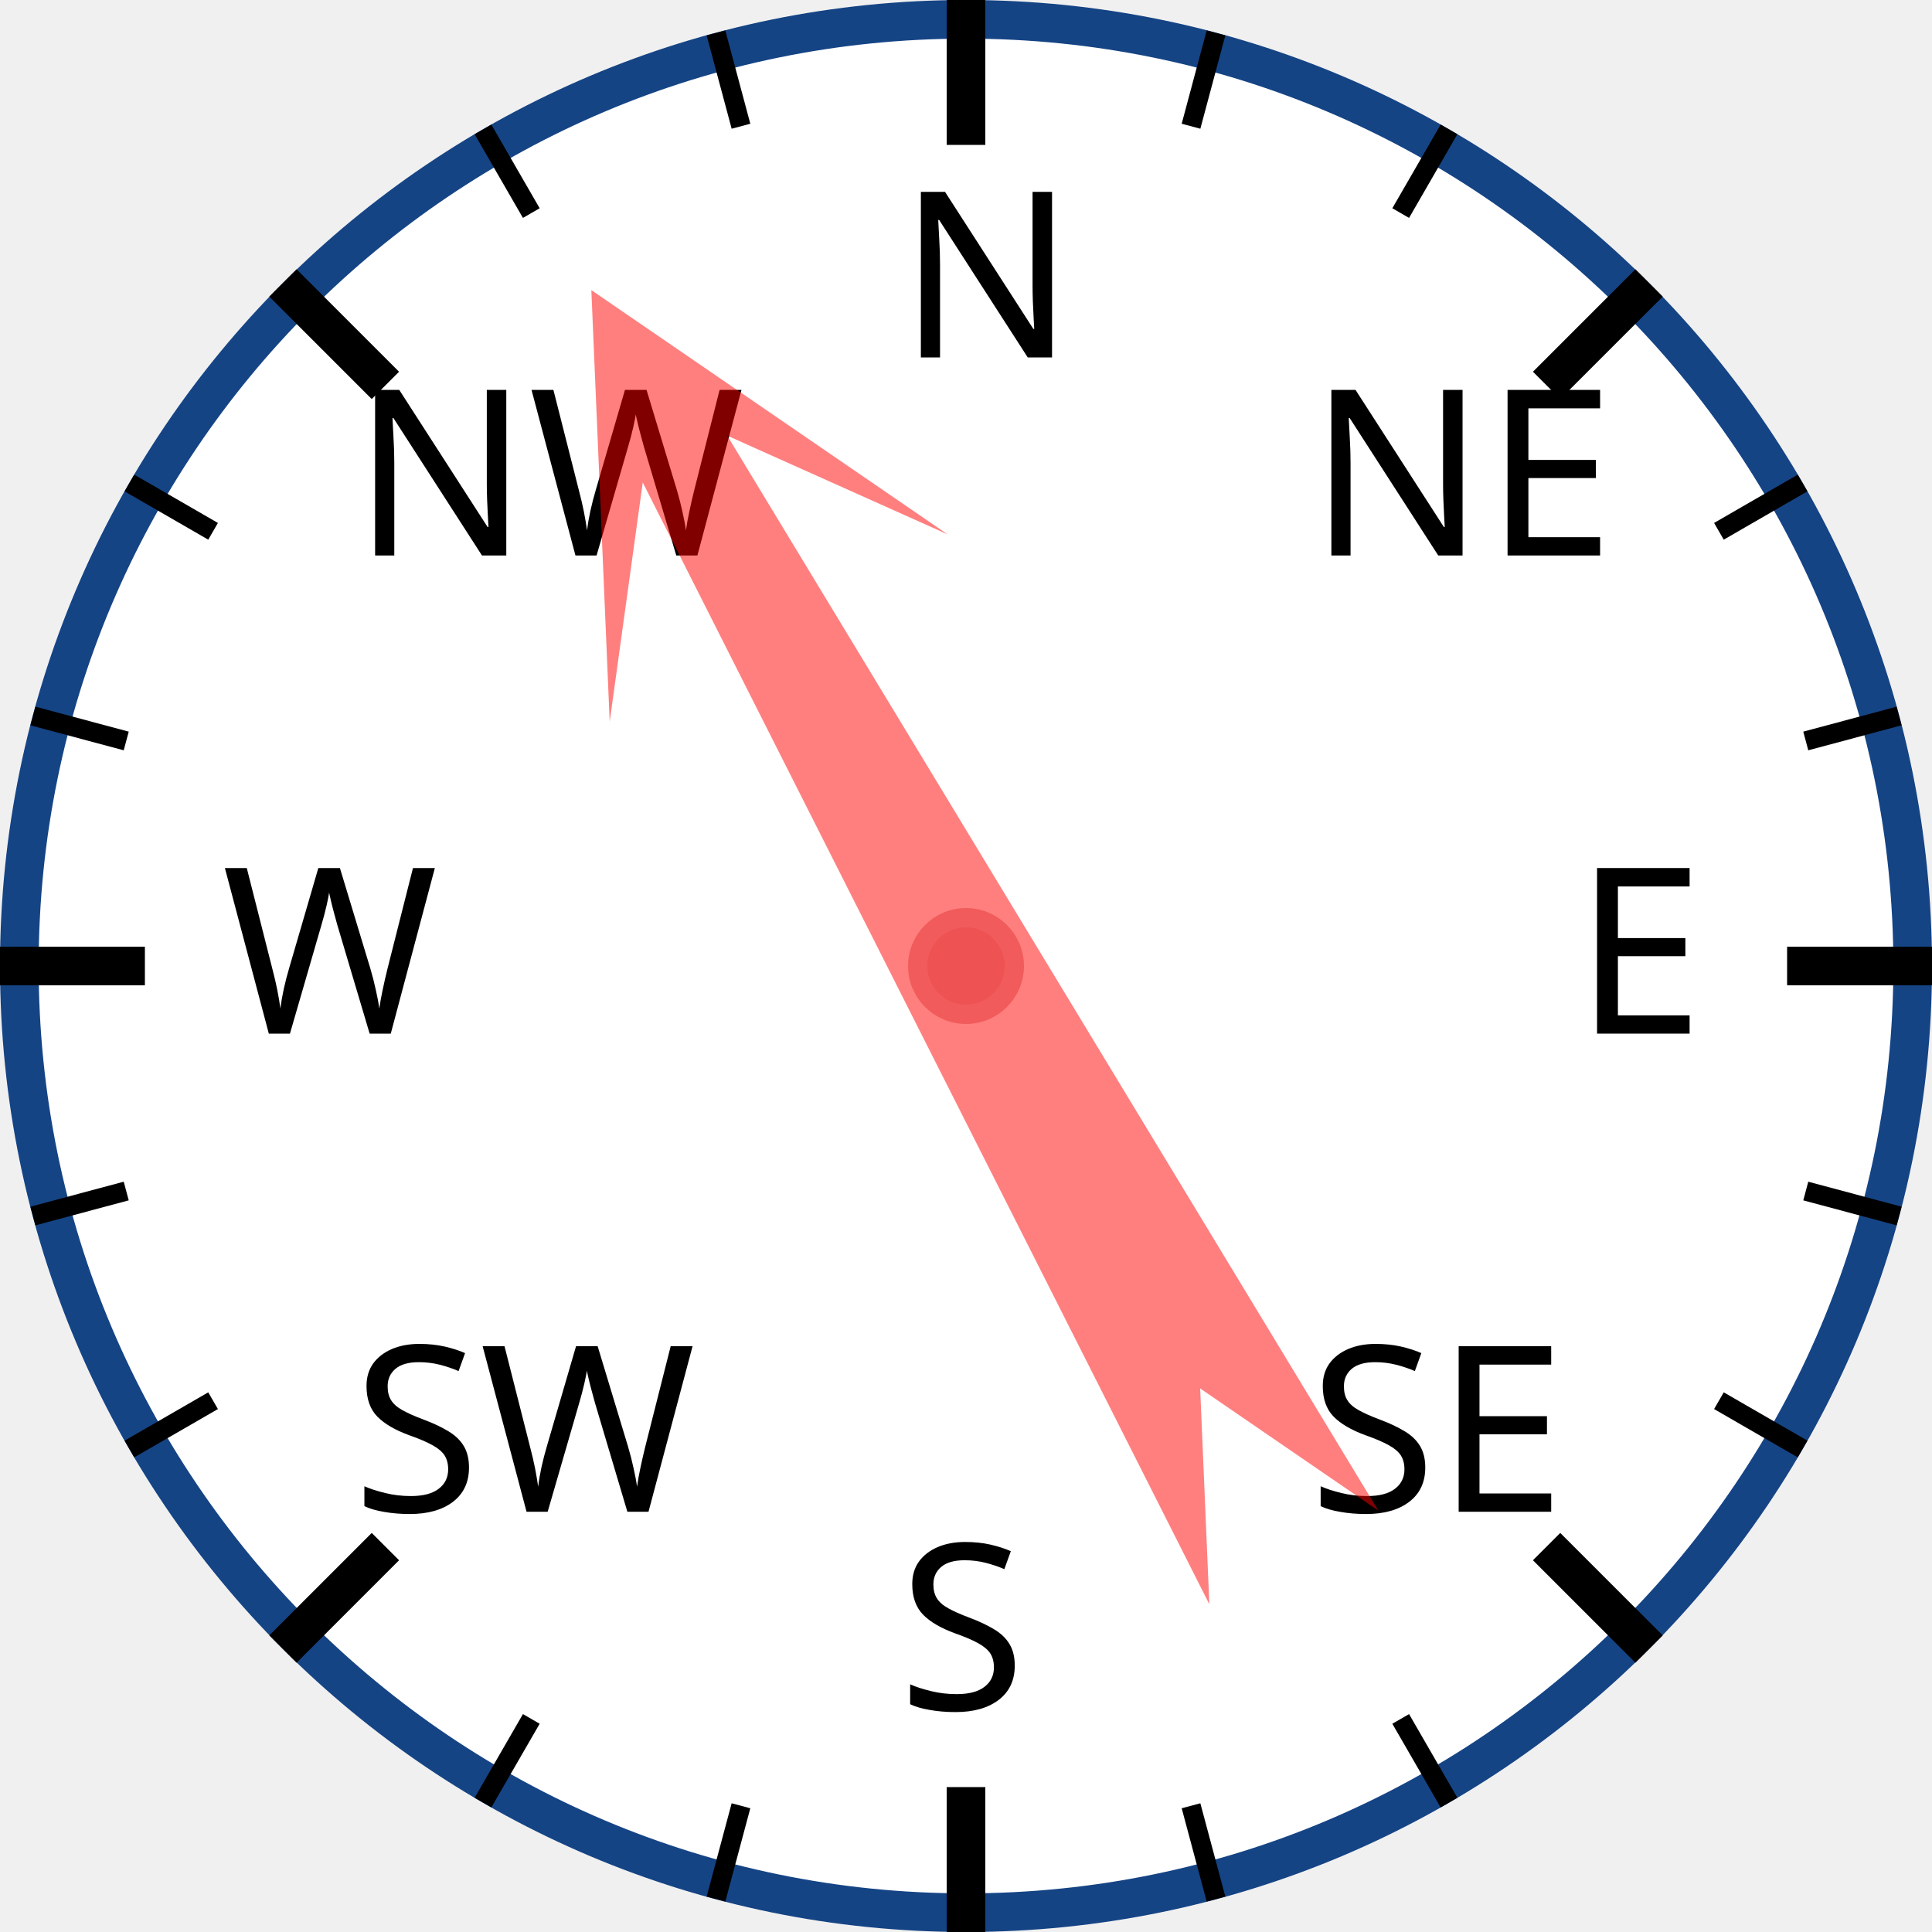
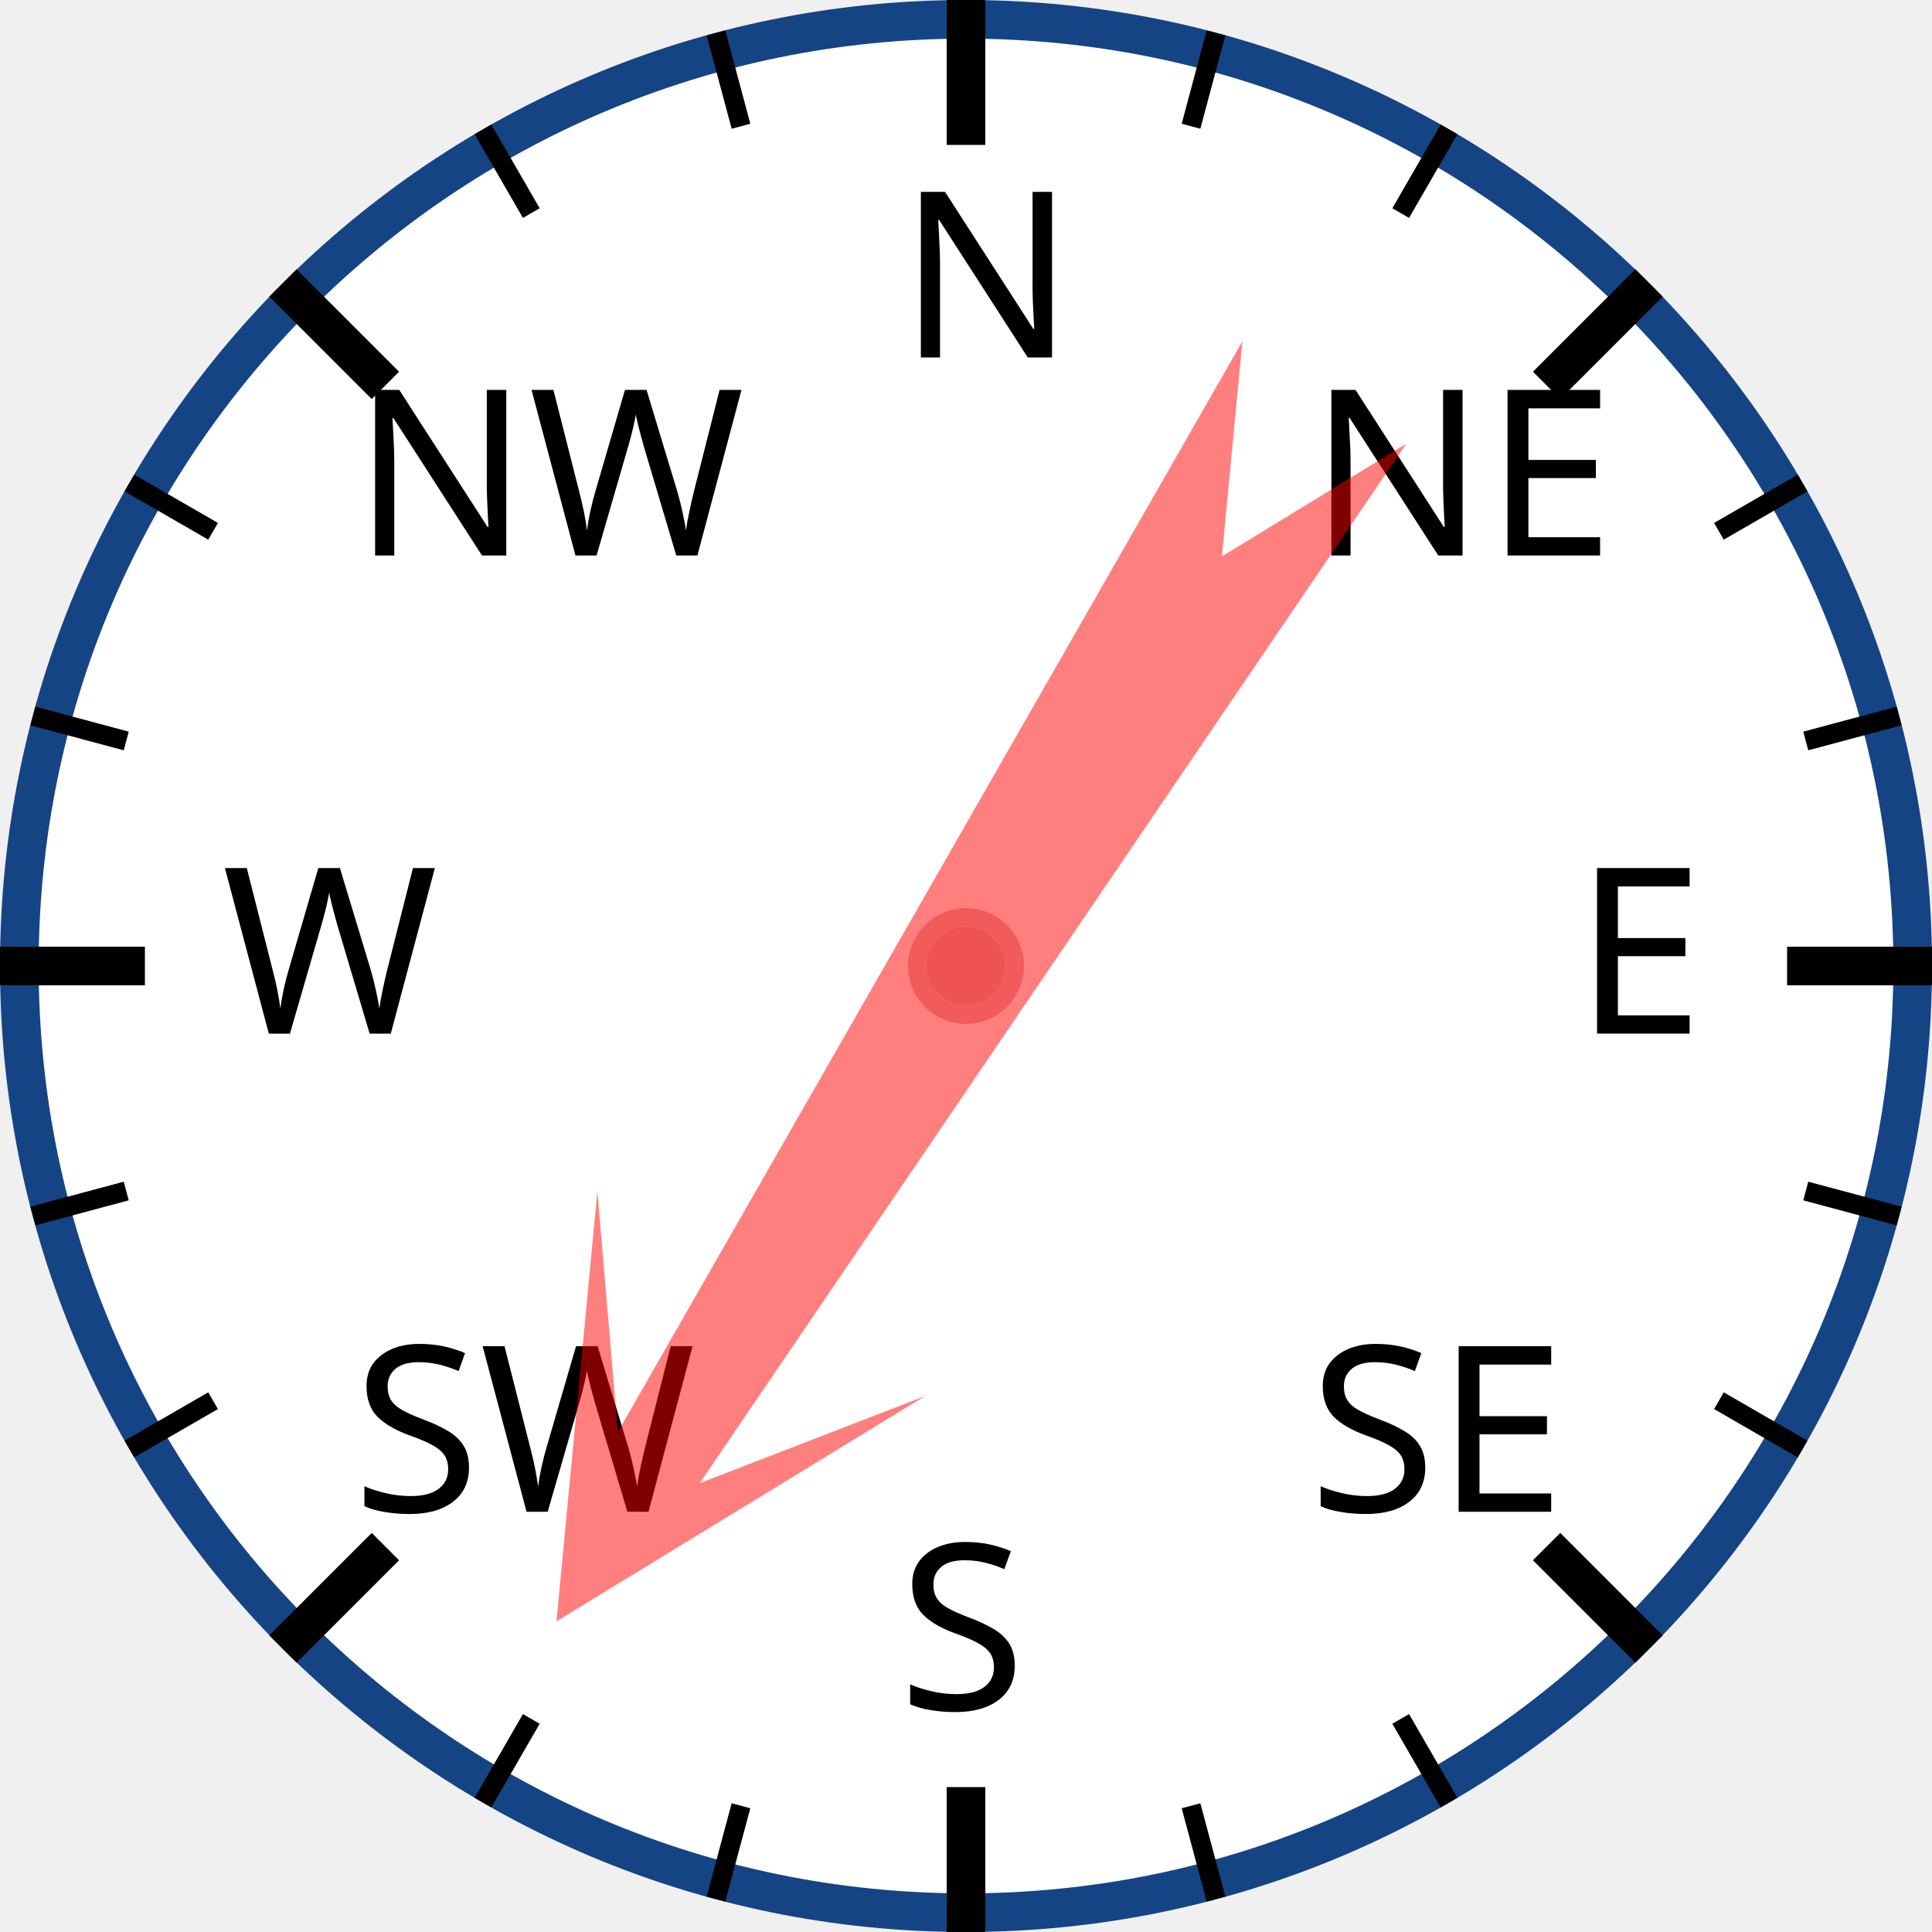
<svg xmlns="http://www.w3.org/2000/svg" width="120px" height="120px" viewBox="0 0 200 200">
  <circle cx="100" cy="100" r="98" style="fill: white; stroke: #154485; stroke-width: 4;" />
  <text x="93.0" y="37.0" style="font-family: sans-serif; font-size: 18pt;">N</text>
  <line x1="100.0" y1="0.0" x2="100.0" y2="15.0" style="stroke: black; stroke-width: 4;" />
  <line x1="74.118" y1="3.407" x2="76.706" y2="13.067" style="stroke: black; stroke-width: 2;" />
  <line x1="50" y1="13.397" x2="55" y2="22.058" style="stroke: black; stroke-width: 2;" />
  <text x="36.503" y="57.503" style="font-family: sans-serif; font-size: 18pt;">NW</text>
  <line x1="29.289" y1="29.289" x2="39.896" y2="39.896" style="stroke: black; stroke-width: 4;" />
  <line x1="13.397" y1="50" x2="22.058" y2="55" style="stroke: black; stroke-width: 2;" />
  <line x1="3.407" y1="74.118" x2="13.067" y2="76.706" style="stroke: black; stroke-width: 2;" />
  <text x="23.0" y="107.0" style="font-family: sans-serif; font-size: 18pt;">W</text>
  <line x1="0.0" y1="100.0" x2="15.0" y2="100.0" style="stroke: black; stroke-width: 4;" />
  <line x1="3.407" y1="125.882" x2="13.067" y2="123.294" style="stroke: black; stroke-width: 2;" />
  <line x1="13.397" y1="150" x2="22.058" y2="145" style="stroke: black; stroke-width: 2;" />
  <text x="36.503" y="156.497" style="font-family: sans-serif; font-size: 18pt;">SW</text>
  <line x1="29.289" y1="170.711" x2="39.896" y2="160.104" style="stroke: black; stroke-width: 4;" />
  <line x1="50" y1="186.603" x2="55" y2="177.942" style="stroke: black; stroke-width: 2;" />
  <line x1="74.118" y1="196.593" x2="76.706" y2="186.933" style="stroke: black; stroke-width: 2;" />
  <text x="93" y="177.0" style="font-family: sans-serif; font-size: 18pt;">S</text>
  <line x1="100" y1="200.0" x2="100" y2="185.0" style="stroke: black; stroke-width: 4;" />
  <line x1="125.882" y1="196.593" x2="123.294" y2="186.933" style="stroke: black; stroke-width: 2;" />
  <line x1="150.0" y1="186.603" x2="145.0" y2="177.942" style="stroke: black; stroke-width: 2;" />
  <text x="135.497" y="156.497" style="font-family: sans-serif; font-size: 18pt;">SE</text>
  <line x1="170.711" y1="170.711" x2="160.104" y2="160.104" style="stroke: black; stroke-width: 4;" />
  <line x1="186.603" y1="150" x2="177.942" y2="145" style="stroke: black; stroke-width: 2;" />
  <line x1="196.593" y1="125.882" x2="186.933" y2="123.294" style="stroke: black; stroke-width: 2;" />
  <text x="163.0" y="107" style="font-family: sans-serif; font-size: 18pt;">E</text>
  <line x1="200.0" y1="100" x2="185.0" y2="100" style="stroke: black; stroke-width: 4;" />
  <line x1="196.593" y1="74.118" x2="186.933" y2="76.706" style="stroke: black; stroke-width: 2;" />
  <line x1="186.603" y1="50" x2="177.942" y2="55" style="stroke: black; stroke-width: 2;" />
  <text x="135.497" y="57.503" style="font-family: sans-serif; font-size: 18pt;">NE</text>
  <line x1="170.711" y1="29.289" x2="160.104" y2="39.896" style="stroke: black; stroke-width: 4;" />
  <line x1="150" y1="13.397" x2="145" y2="22.058" style="stroke: black; stroke-width: 2;" />
  <line x1="125.882" y1="3.407" x2="123.294" y2="13.067" style="stroke: black; stroke-width: 2;" />
-   <polygon points="100 20 120 60 105 40 110 170 100 150 90 170 95 40 80 60" style="fill: red; fill-opacity: 0.5;" transform="rotate(331,100,100)" />
+   <polygon points="100 20 120 60 105 40 110 170 100 150 90 170 95 40 80 60" style="fill: red; fill-opacity: 0.5;" transform="rotate(212,100,100)" />
  <circle cx="100" cy="100" r="5" style="fill: #EE5252; stroke: #F25B5B; stroke-width: 2;" />
</svg>
